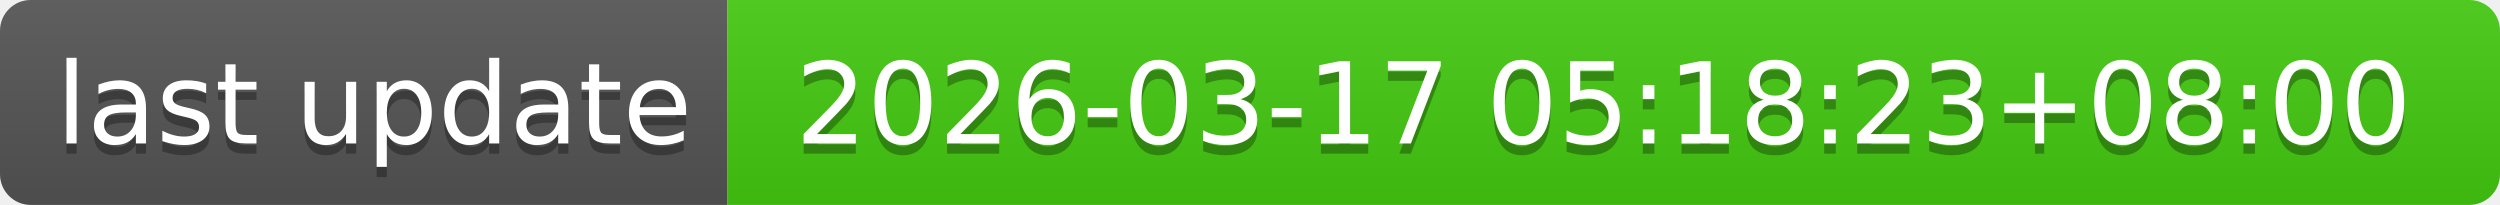
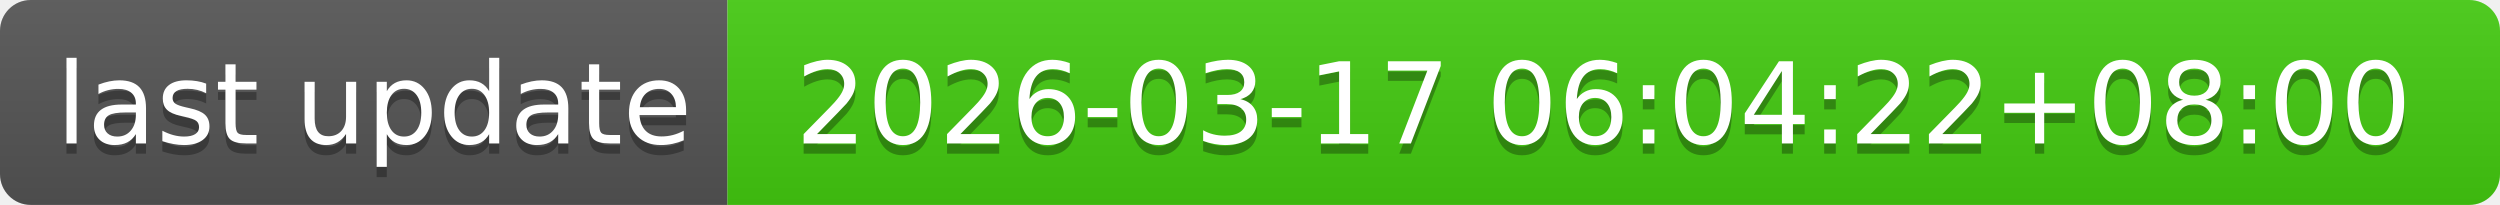
- <svg xmlns="http://www.w3.org/2000/svg" width="244" height="20" role="img" aria-label="last update: 2026-03-17 05:18:23+08:00">
+ <svg xmlns="http://www.w3.org/2000/svg" width="244" height="20" role="img" aria-label="last update: 2026-03-17 06:04:22+08:00">
  <linearGradient id="s" x2="0" y2="100%">
    <stop offset="0" stop-color="#bbb" stop-opacity=".1" />
    <stop offset="1" stop-opacity=".1" />
  </linearGradient>
  <clipPath id="r">
    <rect width="244" height="20" rx="3" fill="#fff" />
  </clipPath>
  <g clip-path="url(#r)">
    <rect width="71" height="20" fill="#555" />
    <rect x="71" width="173" height="20" fill="#4c1" />
    <rect width="244" height="20" fill="url(#s)" />
  </g>
  <g fill="#fff" text-anchor="middle" font-family="Verdana,Geneva,DejaVu Sans,sans-serif" text-rendering="geometricPrecision" font-size="110">
    <text aria-hidden="true" x="365" y="150" fill="#010101" fill-opacity=".3" transform="scale(.1)" textLength="610">last update</text>
    <text x="365" y="140" transform="scale(.1)" fill="#fff" textLength="610">last update</text>
-     <text aria-hidden="true" x="1565" y="150" fill="#010101" fill-opacity=".3" transform="scale(.1)" textLength="1630">2026-03-17 05:18:23+08:00</text>
-     <text x="1565" y="140" transform="scale(.1)" fill="#fff" textLength="1630">2026-03-17 05:18:23+08:00</text>
+     <text aria-hidden="true" x="1565" y="150" fill="#010101" fill-opacity=".3" transform="scale(.1)" textLength="1630">2026-03-17 06:04:22+08:00</text>
+     <text x="1565" y="140" transform="scale(.1)" fill="#fff" textLength="1630">2026-03-17 06:04:22+08:00</text>
  </g>
</svg>
